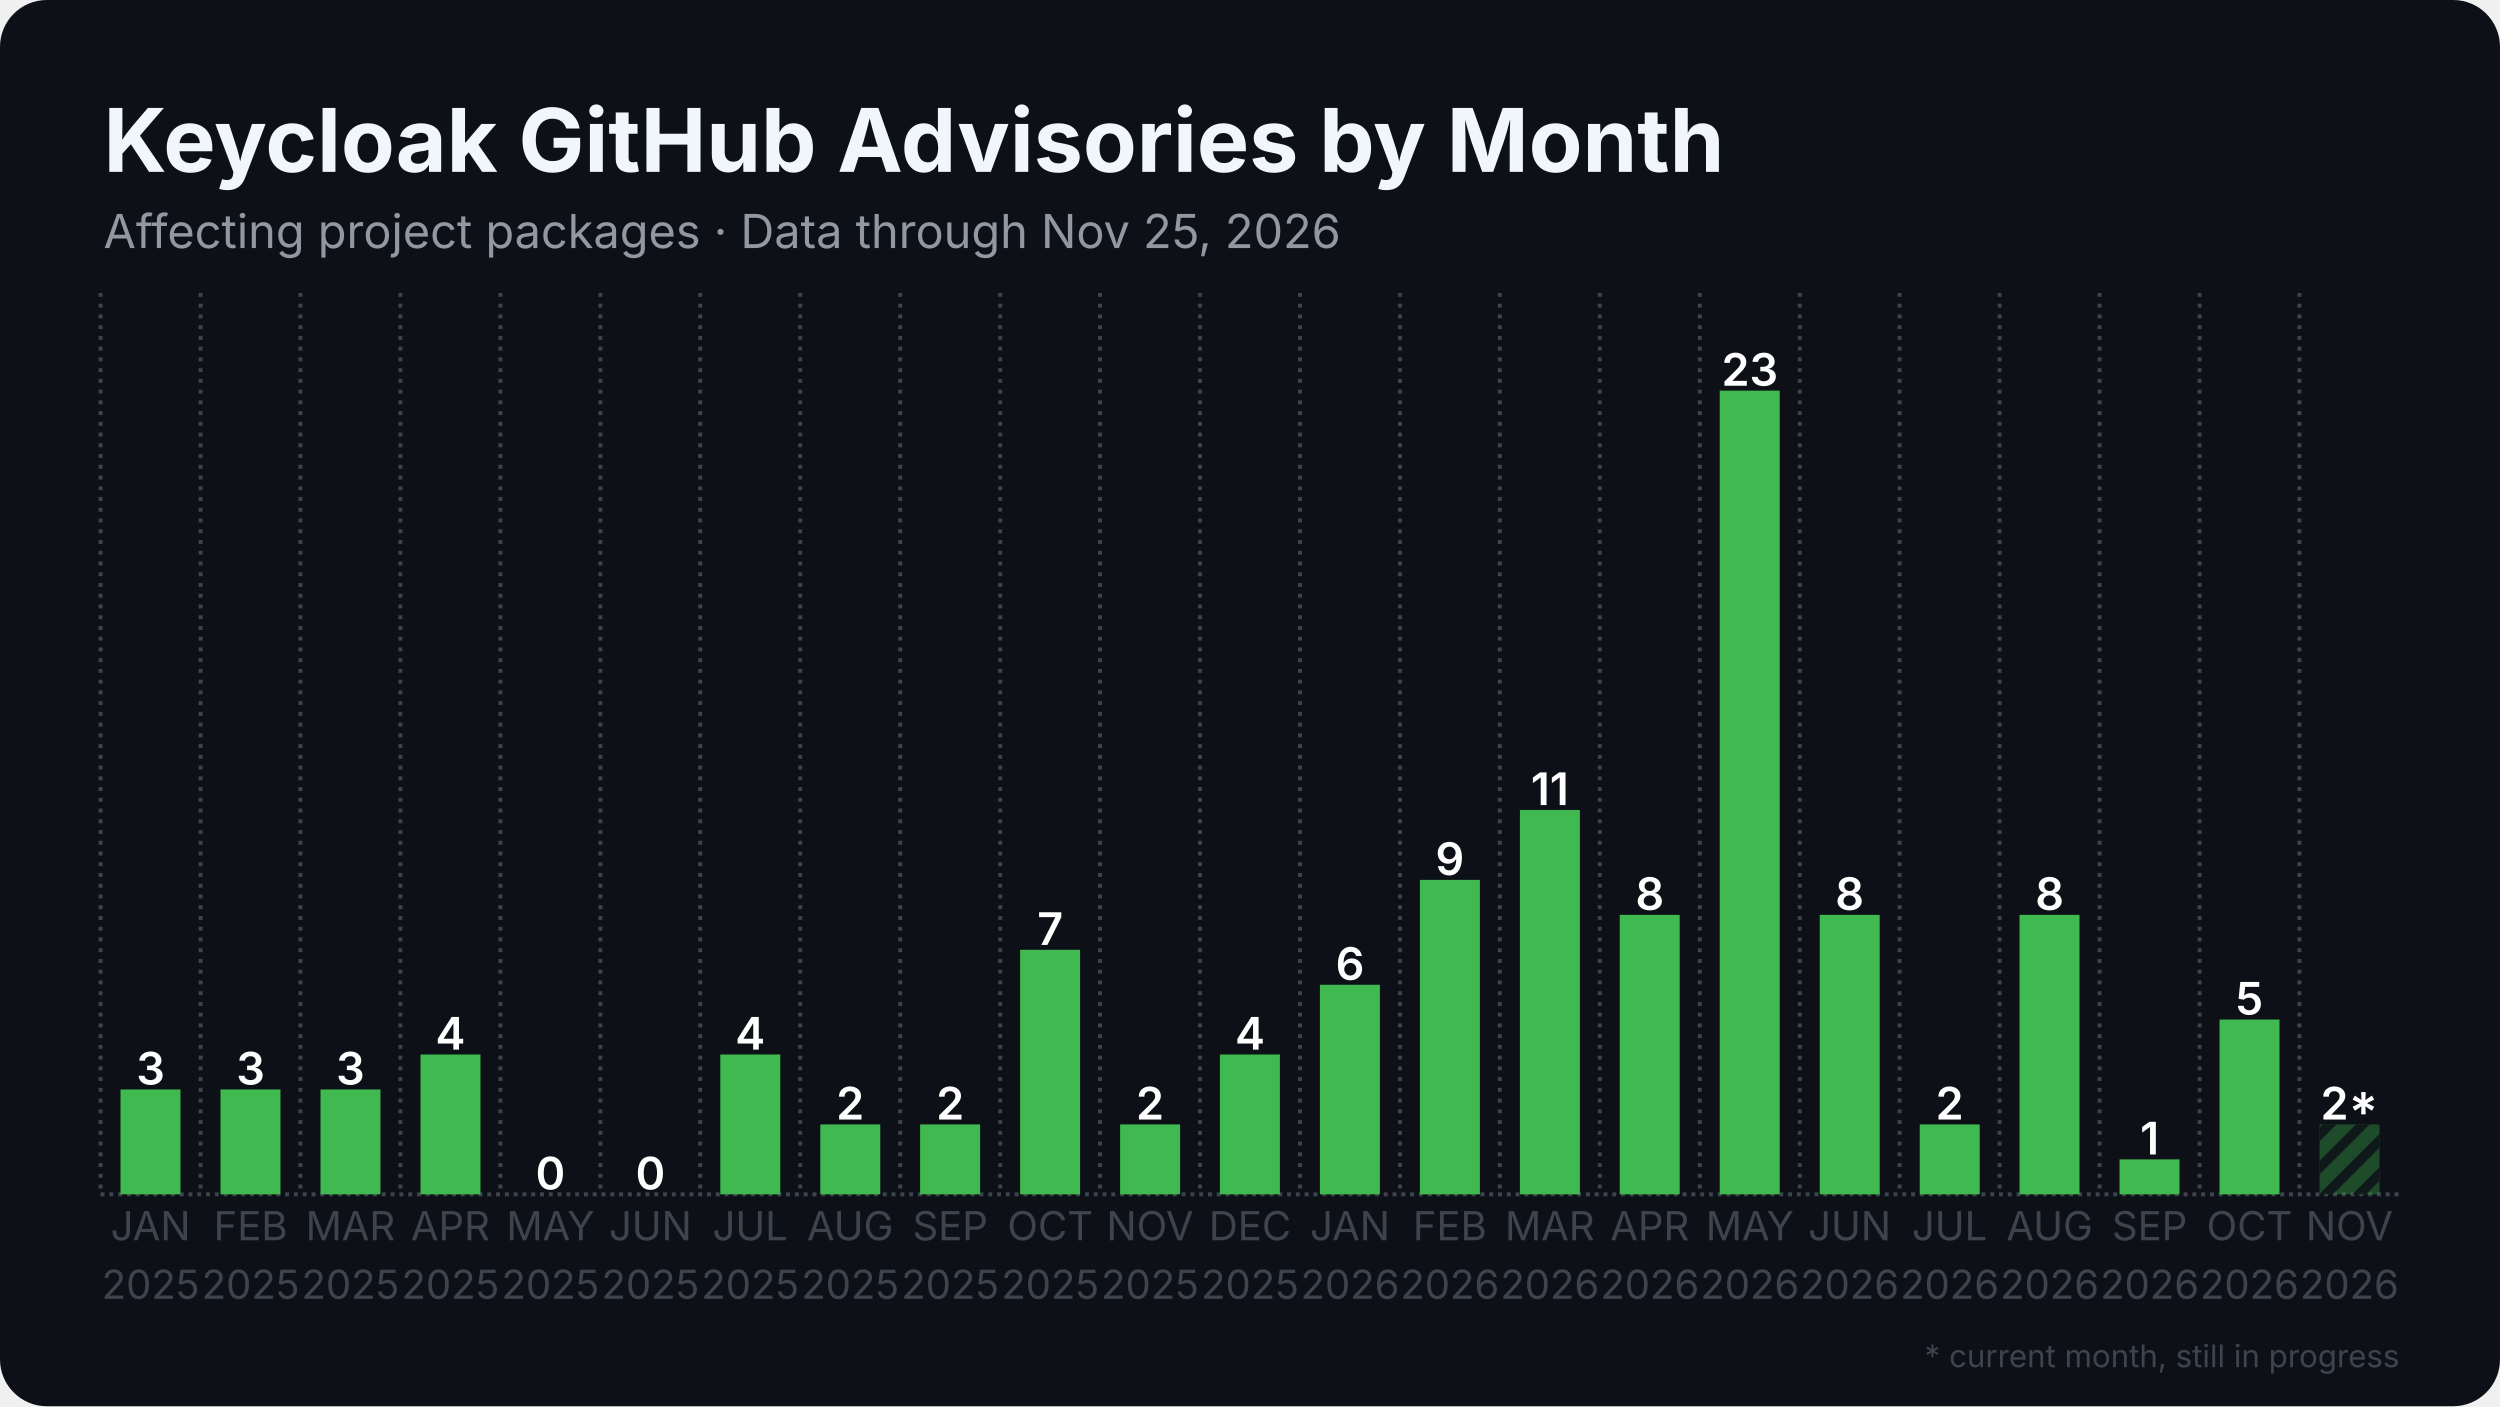
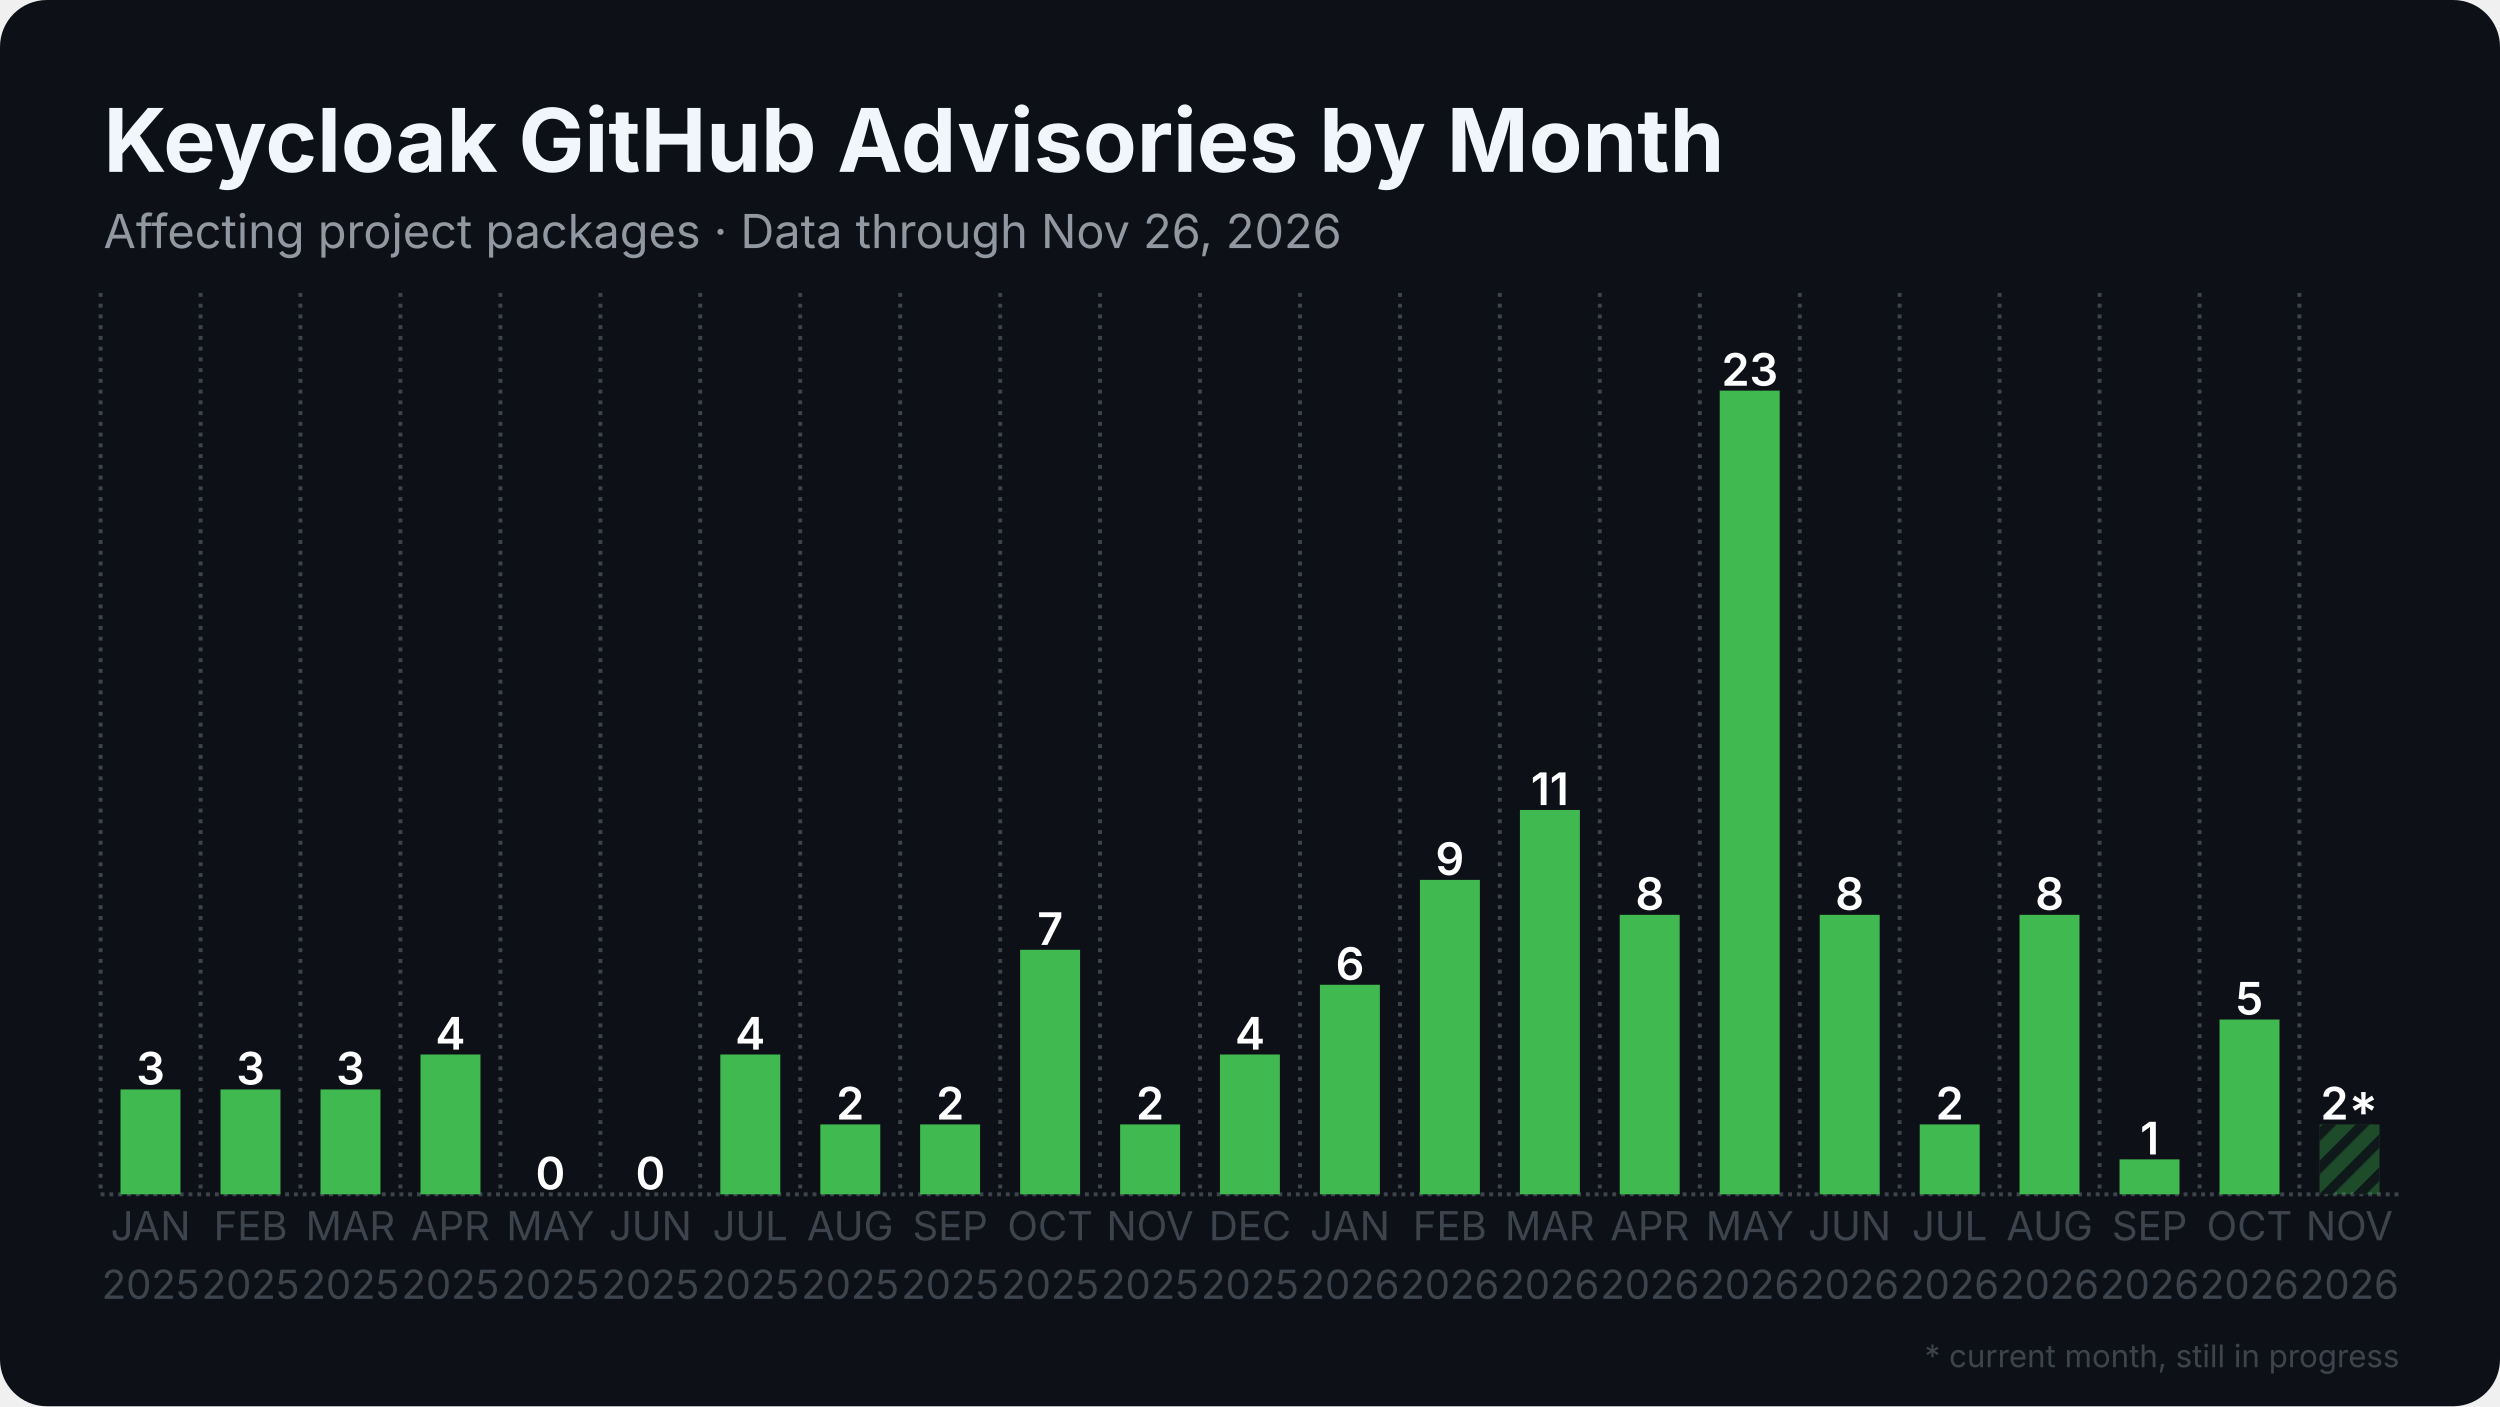
<svg xmlns="http://www.w3.org/2000/svg" width="1280" height="720" viewBox="0 0 1280 720">
  <rect width="1280" height="720" rx="24" fill="#0d1117" />
  <defs>
    <pattern id="stripes" width="12" height="12" patternUnits="userSpaceOnUse" patternTransform="rotate(45)">
      <rect width="12" height="12" fill="none" />
      <rect width="5" height="12" fill="#0d1117" opacity="0.85" />
    </pattern>
  </defs>
  <line x1="51.5" y1="611.5" x2="1228.5" y2="611.5" stroke="#3d444d" stroke-width="2" stroke-dasharray="2 2.5" />
  <line x1="51.5" y1="150.0" x2="51.5" y2="611.5" stroke="#3d444d" stroke-width="2" stroke-dasharray="2 3.5" />
  <line x1="102.7" y1="150.0" x2="102.7" y2="611.5" stroke="#3d444d" stroke-width="2" stroke-dasharray="2 3.5" />
  <line x1="153.8" y1="150.0" x2="153.8" y2="611.5" stroke="#3d444d" stroke-width="2" stroke-dasharray="2 3.5" />
  <line x1="205.0" y1="150.0" x2="205.0" y2="611.5" stroke="#3d444d" stroke-width="2" stroke-dasharray="2 3.5" />
  <line x1="256.2" y1="150.0" x2="256.2" y2="611.5" stroke="#3d444d" stroke-width="2" stroke-dasharray="2 3.5" />
  <line x1="307.4" y1="150.0" x2="307.4" y2="611.5" stroke="#3d444d" stroke-width="2" stroke-dasharray="2 3.5" />
  <line x1="358.5" y1="150.0" x2="358.5" y2="611.5" stroke="#3d444d" stroke-width="2" stroke-dasharray="2 3.5" />
  <line x1="409.7" y1="150.0" x2="409.7" y2="611.5" stroke="#3d444d" stroke-width="2" stroke-dasharray="2 3.5" />
  <line x1="460.9" y1="150.0" x2="460.9" y2="611.5" stroke="#3d444d" stroke-width="2" stroke-dasharray="2 3.5" />
  <line x1="512.1" y1="150.0" x2="512.1" y2="611.5" stroke="#3d444d" stroke-width="2" stroke-dasharray="2 3.5" />
  <line x1="563.2" y1="150.0" x2="563.2" y2="611.5" stroke="#3d444d" stroke-width="2" stroke-dasharray="2 3.5" />
  <line x1="614.4" y1="150.0" x2="614.4" y2="611.5" stroke="#3d444d" stroke-width="2" stroke-dasharray="2 3.5" />
  <line x1="665.6" y1="150.0" x2="665.6" y2="611.5" stroke="#3d444d" stroke-width="2" stroke-dasharray="2 3.5" />
  <line x1="716.8" y1="150.0" x2="716.8" y2="611.5" stroke="#3d444d" stroke-width="2" stroke-dasharray="2 3.5" />
  <line x1="767.9" y1="150.0" x2="767.9" y2="611.5" stroke="#3d444d" stroke-width="2" stroke-dasharray="2 3.5" />
  <line x1="819.1" y1="150.0" x2="819.1" y2="611.5" stroke="#3d444d" stroke-width="2" stroke-dasharray="2 3.5" />
  <line x1="870.3" y1="150.0" x2="870.3" y2="611.5" stroke="#3d444d" stroke-width="2" stroke-dasharray="2 3.5" />
  <line x1="921.5" y1="150.0" x2="921.5" y2="611.5" stroke="#3d444d" stroke-width="2" stroke-dasharray="2 3.5" />
  <line x1="972.6" y1="150.0" x2="972.6" y2="611.5" stroke="#3d444d" stroke-width="2" stroke-dasharray="2 3.5" />
  <line x1="1023.8" y1="150.0" x2="1023.8" y2="611.5" stroke="#3d444d" stroke-width="2" stroke-dasharray="2 3.5" />
  <line x1="1075.0" y1="150.0" x2="1075.0" y2="611.5" stroke="#3d444d" stroke-width="2" stroke-dasharray="2 3.5" />
  <line x1="1126.2" y1="150.0" x2="1126.2" y2="611.5" stroke="#3d444d" stroke-width="2" stroke-dasharray="2 3.5" />
  <line x1="1177.3" y1="150.0" x2="1177.3" y2="611.5" stroke="#3d444d" stroke-width="2" stroke-dasharray="2 3.5" />
  <rect x="61.7" y="557.8" width="30.7" height="53.7" fill="#3fb950" />
  <text x="77.1" y="555.3" text-anchor="middle" font-family="Inter, Segoe UI, Helvetica, Arial, sans-serif" font-size="23.0" font-weight="600" fill="#ffffff">3</text>
  <rect x="112.9" y="557.8" width="30.7" height="53.7" fill="#3fb950" />
  <text x="128.3" y="555.3" text-anchor="middle" font-family="Inter, Segoe UI, Helvetica, Arial, sans-serif" font-size="23.0" font-weight="600" fill="#ffffff">3</text>
  <rect x="164.1" y="557.8" width="30.7" height="53.7" fill="#3fb950" />
  <text x="179.4" y="555.3" text-anchor="middle" font-family="Inter, Segoe UI, Helvetica, Arial, sans-serif" font-size="23.0" font-weight="600" fill="#ffffff">3</text>
  <rect x="215.3" y="539.9" width="30.7" height="71.6" fill="#3fb950" />
  <text x="230.6" y="537.4" text-anchor="middle" font-family="Inter, Segoe UI, Helvetica, Arial, sans-serif" font-size="23.0" font-weight="600" fill="#ffffff">4</text>
  <rect x="266.4" y="611.5" width="30.7" height="0.0" fill="#3fb950" />
  <text x="281.8" y="609.0" text-anchor="middle" font-family="Inter, Segoe UI, Helvetica, Arial, sans-serif" font-size="23.0" font-weight="600" fill="#ffffff">0</text>
  <rect x="317.6" y="611.5" width="30.7" height="0.0" fill="#3fb950" />
  <text x="333.0" y="609.0" text-anchor="middle" font-family="Inter, Segoe UI, Helvetica, Arial, sans-serif" font-size="23.0" font-weight="600" fill="#ffffff">0</text>
  <rect x="368.8" y="539.9" width="30.7" height="71.6" fill="#3fb950" />
  <text x="384.1" y="537.4" text-anchor="middle" font-family="Inter, Segoe UI, Helvetica, Arial, sans-serif" font-size="23.0" font-weight="600" fill="#ffffff">4</text>
  <rect x="420.0" y="575.7" width="30.7" height="35.8" fill="#3fb950" />
  <text x="435.3" y="573.2" text-anchor="middle" font-family="Inter, Segoe UI, Helvetica, Arial, sans-serif" font-size="23.0" font-weight="600" fill="#ffffff">2</text>
  <rect x="471.1" y="575.7" width="30.7" height="35.8" fill="#3fb950" />
  <text x="486.5" y="573.2" text-anchor="middle" font-family="Inter, Segoe UI, Helvetica, Arial, sans-serif" font-size="23.0" font-weight="600" fill="#ffffff">2</text>
  <rect x="522.3" y="486.3" width="30.7" height="125.2" fill="#3fb950" />
  <text x="537.7" y="483.8" text-anchor="middle" font-family="Inter, Segoe UI, Helvetica, Arial, sans-serif" font-size="23.0" font-weight="600" fill="#ffffff">7</text>
  <rect x="573.5" y="575.7" width="30.7" height="35.8" fill="#3fb950" />
  <text x="588.8" y="573.2" text-anchor="middle" font-family="Inter, Segoe UI, Helvetica, Arial, sans-serif" font-size="23.0" font-weight="600" fill="#ffffff">2</text>
  <rect x="624.6" y="539.9" width="30.7" height="71.6" fill="#3fb950" />
  <text x="640.0" y="537.4" text-anchor="middle" font-family="Inter, Segoe UI, Helvetica, Arial, sans-serif" font-size="23.0" font-weight="600" fill="#ffffff">4</text>
  <rect x="675.8" y="504.2" width="30.7" height="107.3" fill="#3fb950" />
  <text x="691.2" y="501.7" text-anchor="middle" font-family="Inter, Segoe UI, Helvetica, Arial, sans-serif" font-size="23.0" font-weight="600" fill="#ffffff">6</text>
  <rect x="727.0" y="450.5" width="30.7" height="161.0" fill="#3fb950" />
  <text x="742.3" y="448.0" text-anchor="middle" font-family="Inter, Segoe UI, Helvetica, Arial, sans-serif" font-size="23.0" font-weight="600" fill="#ffffff">9</text>
  <rect x="778.2" y="414.7" width="30.7" height="196.8" fill="#3fb950" />
  <text x="793.5" y="412.2" text-anchor="middle" font-family="Inter, Segoe UI, Helvetica, Arial, sans-serif" font-size="23.0" font-weight="600" fill="#ffffff">11</text>
  <rect x="829.3" y="468.4" width="30.7" height="143.1" fill="#3fb950" />
  <text x="844.7" y="465.9" text-anchor="middle" font-family="Inter, Segoe UI, Helvetica, Arial, sans-serif" font-size="23.0" font-weight="600" fill="#ffffff">8</text>
  <rect x="880.5" y="200.0" width="30.7" height="411.5" fill="#3fb950" />
  <text x="895.9" y="197.5" text-anchor="middle" font-family="Inter, Segoe UI, Helvetica, Arial, sans-serif" font-size="23.0" font-weight="600" fill="#ffffff">23</text>
  <rect x="931.7" y="468.4" width="30.7" height="143.1" fill="#3fb950" />
  <text x="947.0" y="465.9" text-anchor="middle" font-family="Inter, Segoe UI, Helvetica, Arial, sans-serif" font-size="23.0" font-weight="600" fill="#ffffff">8</text>
  <rect x="982.9" y="575.7" width="30.7" height="35.8" fill="#3fb950" />
  <text x="998.2" y="573.2" text-anchor="middle" font-family="Inter, Segoe UI, Helvetica, Arial, sans-serif" font-size="23.0" font-weight="600" fill="#ffffff">2</text>
  <rect x="1034.0" y="468.4" width="30.7" height="143.1" fill="#3fb950" />
  <text x="1049.4" y="465.9" text-anchor="middle" font-family="Inter, Segoe UI, Helvetica, Arial, sans-serif" font-size="23.0" font-weight="600" fill="#ffffff">8</text>
  <rect x="1085.2" y="593.6" width="30.7" height="17.9" fill="#3fb950" />
  <text x="1100.6" y="591.1" text-anchor="middle" font-family="Inter, Segoe UI, Helvetica, Arial, sans-serif" font-size="23.0" font-weight="600" fill="#ffffff">1</text>
  <rect x="1136.4" y="522.0" width="30.7" height="89.5" fill="#3fb950" />
  <text x="1151.7" y="519.5" text-anchor="middle" font-family="Inter, Segoe UI, Helvetica, Arial, sans-serif" font-size="23.0" font-weight="600" fill="#ffffff">5</text>
  <rect x="1187.6" y="575.7" width="30.7" height="35.8" fill="#3fb950" opacity="0.35" />
  <rect x="1187.6" y="575.7" width="30.7" height="35.8" fill="url(#stripes)" />
  <text x="1202.9" y="573.2" text-anchor="middle" font-family="Inter, Segoe UI, Helvetica, Arial, sans-serif" font-size="23.0" font-weight="600" fill="#ffffff">2*</text>
  <text x="77.1" y="635" text-anchor="middle" font-family="Inter, Segoe UI, Helvetica, Arial, sans-serif" font-size="20.5" fill="#3d444d">JAN</text>
  <text x="77.1" y="665" text-anchor="middle" font-family="Inter, Segoe UI, Helvetica, Arial, sans-serif" font-size="20.5" fill="#3d444d">2025</text>
  <text x="128.3" y="635" text-anchor="middle" font-family="Inter, Segoe UI, Helvetica, Arial, sans-serif" font-size="20.5" fill="#3d444d">FEB</text>
  <text x="128.3" y="665" text-anchor="middle" font-family="Inter, Segoe UI, Helvetica, Arial, sans-serif" font-size="20.5" fill="#3d444d">2025</text>
  <text x="179.4" y="635" text-anchor="middle" font-family="Inter, Segoe UI, Helvetica, Arial, sans-serif" font-size="20.5" fill="#3d444d">MAR</text>
  <text x="179.4" y="665" text-anchor="middle" font-family="Inter, Segoe UI, Helvetica, Arial, sans-serif" font-size="20.5" fill="#3d444d">2025</text>
  <text x="230.6" y="635" text-anchor="middle" font-family="Inter, Segoe UI, Helvetica, Arial, sans-serif" font-size="20.5" fill="#3d444d">APR</text>
  <text x="230.6" y="665" text-anchor="middle" font-family="Inter, Segoe UI, Helvetica, Arial, sans-serif" font-size="20.5" fill="#3d444d">2025</text>
  <text x="281.8" y="635" text-anchor="middle" font-family="Inter, Segoe UI, Helvetica, Arial, sans-serif" font-size="20.5" fill="#3d444d">MAY</text>
  <text x="281.8" y="665" text-anchor="middle" font-family="Inter, Segoe UI, Helvetica, Arial, sans-serif" font-size="20.5" fill="#3d444d">2025</text>
  <text x="333.0" y="635" text-anchor="middle" font-family="Inter, Segoe UI, Helvetica, Arial, sans-serif" font-size="20.5" fill="#3d444d">JUN</text>
  <text x="333.0" y="665" text-anchor="middle" font-family="Inter, Segoe UI, Helvetica, Arial, sans-serif" font-size="20.5" fill="#3d444d">2025</text>
  <text x="384.1" y="635" text-anchor="middle" font-family="Inter, Segoe UI, Helvetica, Arial, sans-serif" font-size="20.5" fill="#3d444d">JUL</text>
  <text x="384.1" y="665" text-anchor="middle" font-family="Inter, Segoe UI, Helvetica, Arial, sans-serif" font-size="20.5" fill="#3d444d">2025</text>
  <text x="435.3" y="635" text-anchor="middle" font-family="Inter, Segoe UI, Helvetica, Arial, sans-serif" font-size="20.5" fill="#3d444d">AUG</text>
  <text x="435.3" y="665" text-anchor="middle" font-family="Inter, Segoe UI, Helvetica, Arial, sans-serif" font-size="20.5" fill="#3d444d">2025</text>
  <text x="486.5" y="635" text-anchor="middle" font-family="Inter, Segoe UI, Helvetica, Arial, sans-serif" font-size="20.5" fill="#3d444d">SEP</text>
  <text x="486.5" y="665" text-anchor="middle" font-family="Inter, Segoe UI, Helvetica, Arial, sans-serif" font-size="20.5" fill="#3d444d">2025</text>
  <text x="537.7" y="635" text-anchor="middle" font-family="Inter, Segoe UI, Helvetica, Arial, sans-serif" font-size="20.5" fill="#3d444d">OCT</text>
  <text x="537.7" y="665" text-anchor="middle" font-family="Inter, Segoe UI, Helvetica, Arial, sans-serif" font-size="20.5" fill="#3d444d">2025</text>
  <text x="588.8" y="635" text-anchor="middle" font-family="Inter, Segoe UI, Helvetica, Arial, sans-serif" font-size="20.5" fill="#3d444d">NOV</text>
  <text x="588.8" y="665" text-anchor="middle" font-family="Inter, Segoe UI, Helvetica, Arial, sans-serif" font-size="20.5" fill="#3d444d">2025</text>
  <text x="640.0" y="635" text-anchor="middle" font-family="Inter, Segoe UI, Helvetica, Arial, sans-serif" font-size="20.5" fill="#3d444d">DEC</text>
  <text x="640.0" y="665" text-anchor="middle" font-family="Inter, Segoe UI, Helvetica, Arial, sans-serif" font-size="20.5" fill="#3d444d">2025</text>
  <text x="691.2" y="635" text-anchor="middle" font-family="Inter, Segoe UI, Helvetica, Arial, sans-serif" font-size="20.5" fill="#3d444d">JAN</text>
  <text x="691.2" y="665" text-anchor="middle" font-family="Inter, Segoe UI, Helvetica, Arial, sans-serif" font-size="20.5" fill="#3d444d">2026</text>
  <text x="742.3" y="635" text-anchor="middle" font-family="Inter, Segoe UI, Helvetica, Arial, sans-serif" font-size="20.5" fill="#3d444d">FEB</text>
  <text x="742.3" y="665" text-anchor="middle" font-family="Inter, Segoe UI, Helvetica, Arial, sans-serif" font-size="20.5" fill="#3d444d">2026</text>
  <text x="793.5" y="635" text-anchor="middle" font-family="Inter, Segoe UI, Helvetica, Arial, sans-serif" font-size="20.5" fill="#3d444d">MAR</text>
  <text x="793.5" y="665" text-anchor="middle" font-family="Inter, Segoe UI, Helvetica, Arial, sans-serif" font-size="20.5" fill="#3d444d">2026</text>
  <text x="844.7" y="635" text-anchor="middle" font-family="Inter, Segoe UI, Helvetica, Arial, sans-serif" font-size="20.5" fill="#3d444d">APR</text>
  <text x="844.7" y="665" text-anchor="middle" font-family="Inter, Segoe UI, Helvetica, Arial, sans-serif" font-size="20.5" fill="#3d444d">2026</text>
  <text x="895.9" y="635" text-anchor="middle" font-family="Inter, Segoe UI, Helvetica, Arial, sans-serif" font-size="20.5" fill="#3d444d">MAY</text>
  <text x="895.9" y="665" text-anchor="middle" font-family="Inter, Segoe UI, Helvetica, Arial, sans-serif" font-size="20.5" fill="#3d444d">2026</text>
  <text x="947.0" y="635" text-anchor="middle" font-family="Inter, Segoe UI, Helvetica, Arial, sans-serif" font-size="20.5" fill="#3d444d">JUN</text>
  <text x="947.0" y="665" text-anchor="middle" font-family="Inter, Segoe UI, Helvetica, Arial, sans-serif" font-size="20.5" fill="#3d444d">2026</text>
  <text x="998.2" y="635" text-anchor="middle" font-family="Inter, Segoe UI, Helvetica, Arial, sans-serif" font-size="20.5" fill="#3d444d">JUL</text>
  <text x="998.2" y="665" text-anchor="middle" font-family="Inter, Segoe UI, Helvetica, Arial, sans-serif" font-size="20.5" fill="#3d444d">2026</text>
  <text x="1049.4" y="635" text-anchor="middle" font-family="Inter, Segoe UI, Helvetica, Arial, sans-serif" font-size="20.5" fill="#3d444d">AUG</text>
  <text x="1049.4" y="665" text-anchor="middle" font-family="Inter, Segoe UI, Helvetica, Arial, sans-serif" font-size="20.5" fill="#3d444d">2026</text>
  <text x="1100.6" y="635" text-anchor="middle" font-family="Inter, Segoe UI, Helvetica, Arial, sans-serif" font-size="20.5" fill="#3d444d">SEP</text>
  <text x="1100.6" y="665" text-anchor="middle" font-family="Inter, Segoe UI, Helvetica, Arial, sans-serif" font-size="20.5" fill="#3d444d">2026</text>
  <text x="1151.7" y="635" text-anchor="middle" font-family="Inter, Segoe UI, Helvetica, Arial, sans-serif" font-size="20.5" fill="#3d444d">OCT</text>
  <text x="1151.7" y="665" text-anchor="middle" font-family="Inter, Segoe UI, Helvetica, Arial, sans-serif" font-size="20.5" fill="#3d444d">2026</text>
  <text x="1202.9" y="635" text-anchor="middle" font-family="Inter, Segoe UI, Helvetica, Arial, sans-serif" font-size="20.5" fill="#3d444d">NOV</text>
  <text x="1202.9" y="665" text-anchor="middle" font-family="Inter, Segoe UI, Helvetica, Arial, sans-serif" font-size="20.5" fill="#3d444d">2026</text>
  <text x="53.0" y="88.0" font-family="Inter, Segoe UI, Helvetica, Arial, sans-serif" font-size="45" font-weight="700" fill="#f0f6fc">Keycloak GitHub Advisories by Month</text>
-   <text x="53.0" y="127.0" font-family="Inter, Segoe UI, Helvetica, Arial, sans-serif" font-size="24" fill="#9198a1">Affecting project packages · Data through Nov 25, 2026</text>
+   <text x="53.0" y="127.0" font-family="Inter, Segoe UI, Helvetica, Arial, sans-serif" font-size="24" fill="#9198a1">Affecting project packages · Data through Nov 26, 2026</text>
  <text x="1228.5" y="700" text-anchor="end" font-family="Inter, Segoe UI, Helvetica, Arial, sans-serif" font-size="16" fill="#3d444d">* current month, still in progress</text>
</svg>
